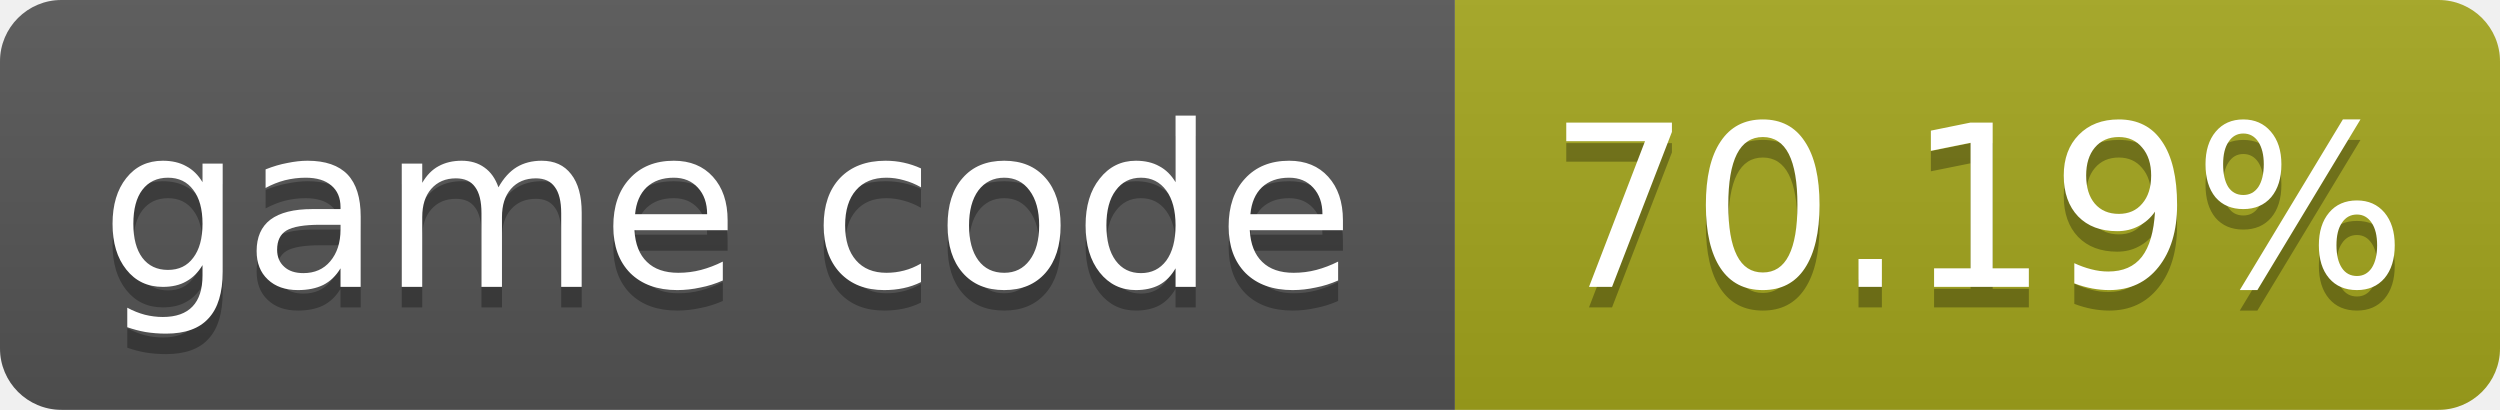
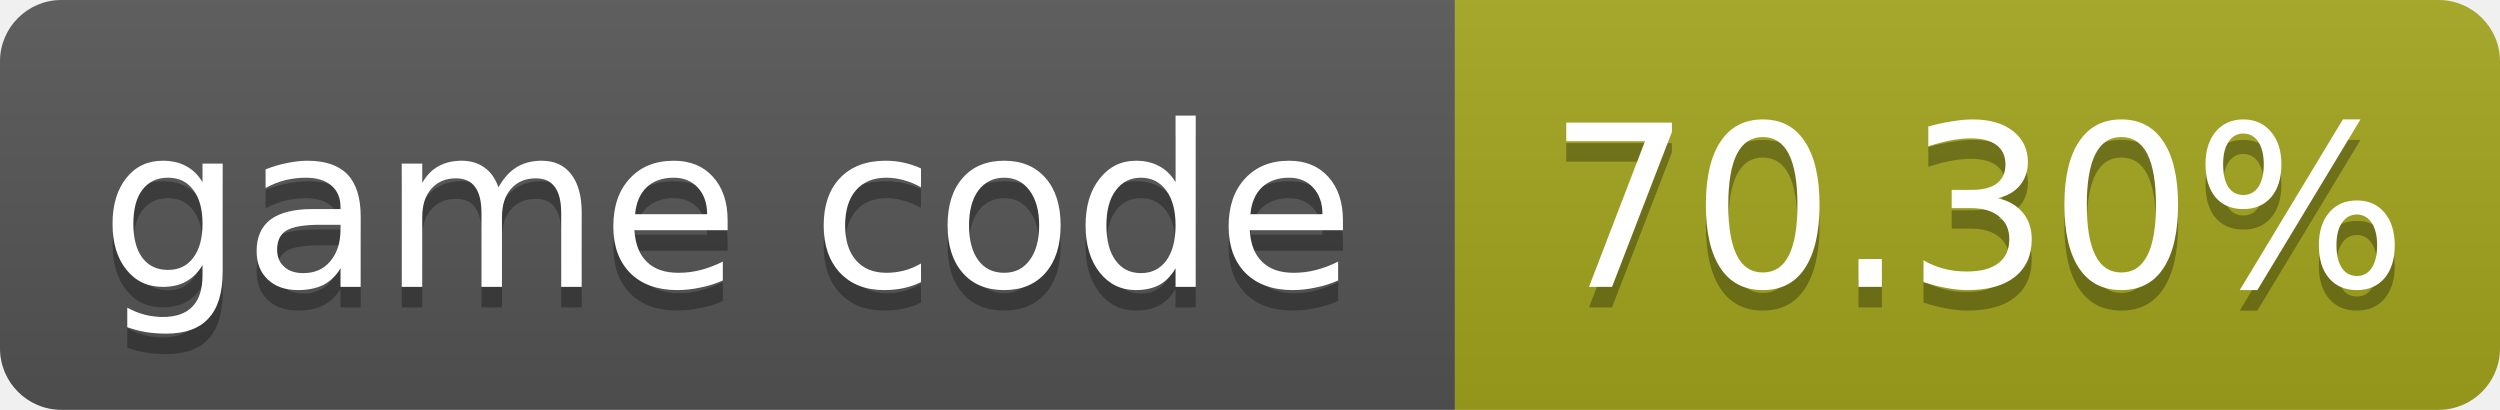
- <svg xmlns="http://www.w3.org/2000/svg" width="122" height="20" role="img" aria-label="game code: 70.19%">
+ <svg xmlns="http://www.w3.org/2000/svg" width="122" height="20" role="img" aria-label="game code: 70.30%">
  <linearGradient id="s" x2="0" y2="100%">
    <stop offset="0" stop-color="#bbb" stop-opacity=".1" />
    <stop offset="1" stop-opacity=".1" />
  </linearGradient>
  <clipPath id="r">
    <rect width="122" height="20" rx="3" fill="#fff" />
  </clipPath>
  <g clip-path="url(#r)">
    <rect width="71" height="20" fill="#555" />
    <rect x="71" width="51" height="20" fill="#a4a61d" />
    <rect width="122" height="20" fill="url(#s)" />
  </g>
  <g fill="#fff" text-anchor="middle" font-family="Verdana,Geneva,DejaVu Sans,sans-serif" font-size="11">
    <text x="35.5" y="15" fill="#010101" fill-opacity=".3">game code</text>
    <text x="35.5" y="14">game code</text>
-     <text x="96.5" y="15" fill="#010101" fill-opacity=".3">70.19%</text>
-     <text x="96.5" y="14">70.19%</text>
+     <text x="96.5" y="15" fill="#010101" fill-opacity=".3">70.30%</text>
+     <text x="96.5" y="14">70.30%</text>
  </g>
</svg>
